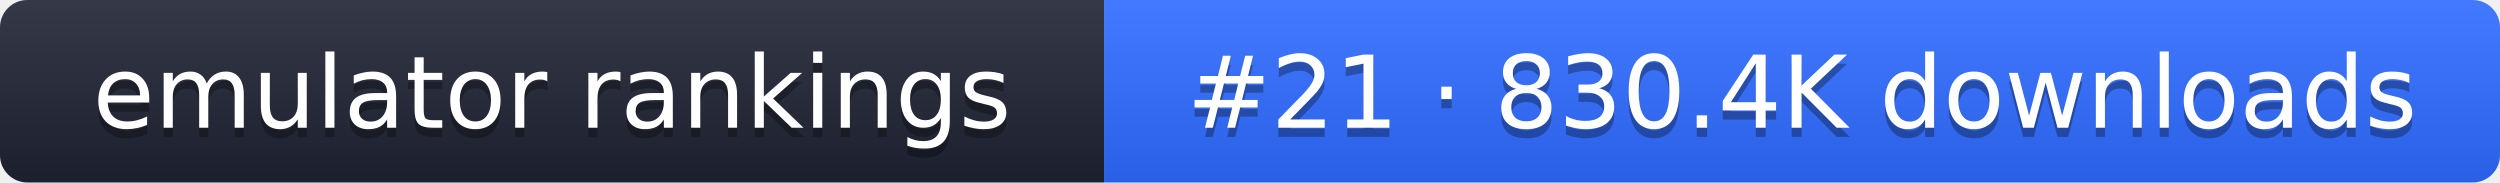
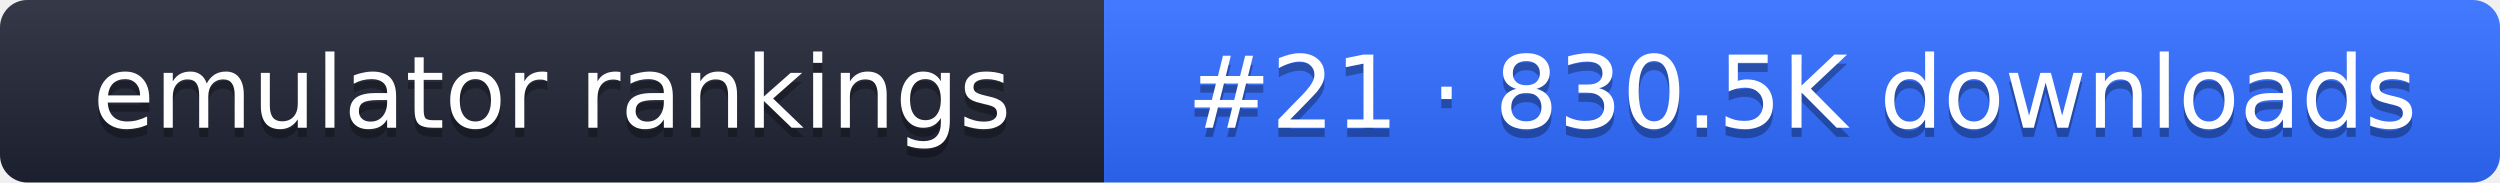
- <svg xmlns="http://www.w3.org/2000/svg" width="274" height="20" role="img" aria-label="emulator rankings: #21 · 830.4K downloads">
+ <svg xmlns="http://www.w3.org/2000/svg" width="274" height="20" role="img" aria-label="emulator rankings: #21 · 830.5K downloads">
  <linearGradient id="g" x2="0" y2="100%">
    <stop offset="0" stop-color="#fff" stop-opacity=".1" />
    <stop offset="1" stop-opacity=".1" />
  </linearGradient>
  <clipPath id="r">
    <rect width="274" height="20" rx="3" fill="#fff" />
  </clipPath>
  <g clip-path="url(#r)">
    <rect width="121" height="20" fill="#1f2433" />
    <rect x="121" width="153" height="20" fill="#2f6bff" />
    <rect width="274" height="20" fill="url(#g)" />
  </g>
  <g fill="#fff" text-anchor="middle" font-family="Verdana,DejaVu Sans,sans-serif" font-size="11">
    <text x="60.5" y="15" fill="#010101" fill-opacity=".3">emulator rankings</text>
    <text x="60.5" y="14">emulator rankings</text>
-     <text x="197.5" y="15" fill="#010101" fill-opacity=".3">#21 · 830.4K downloads</text>
-     <text x="197.5" y="14">#21 · 830.4K downloads</text>
+     <text x="197.5" y="15" fill="#010101" fill-opacity=".3">#21 · 830.5K downloads</text>
+     <text x="197.5" y="14">#21 · 830.5K downloads</text>
  </g>
</svg>
